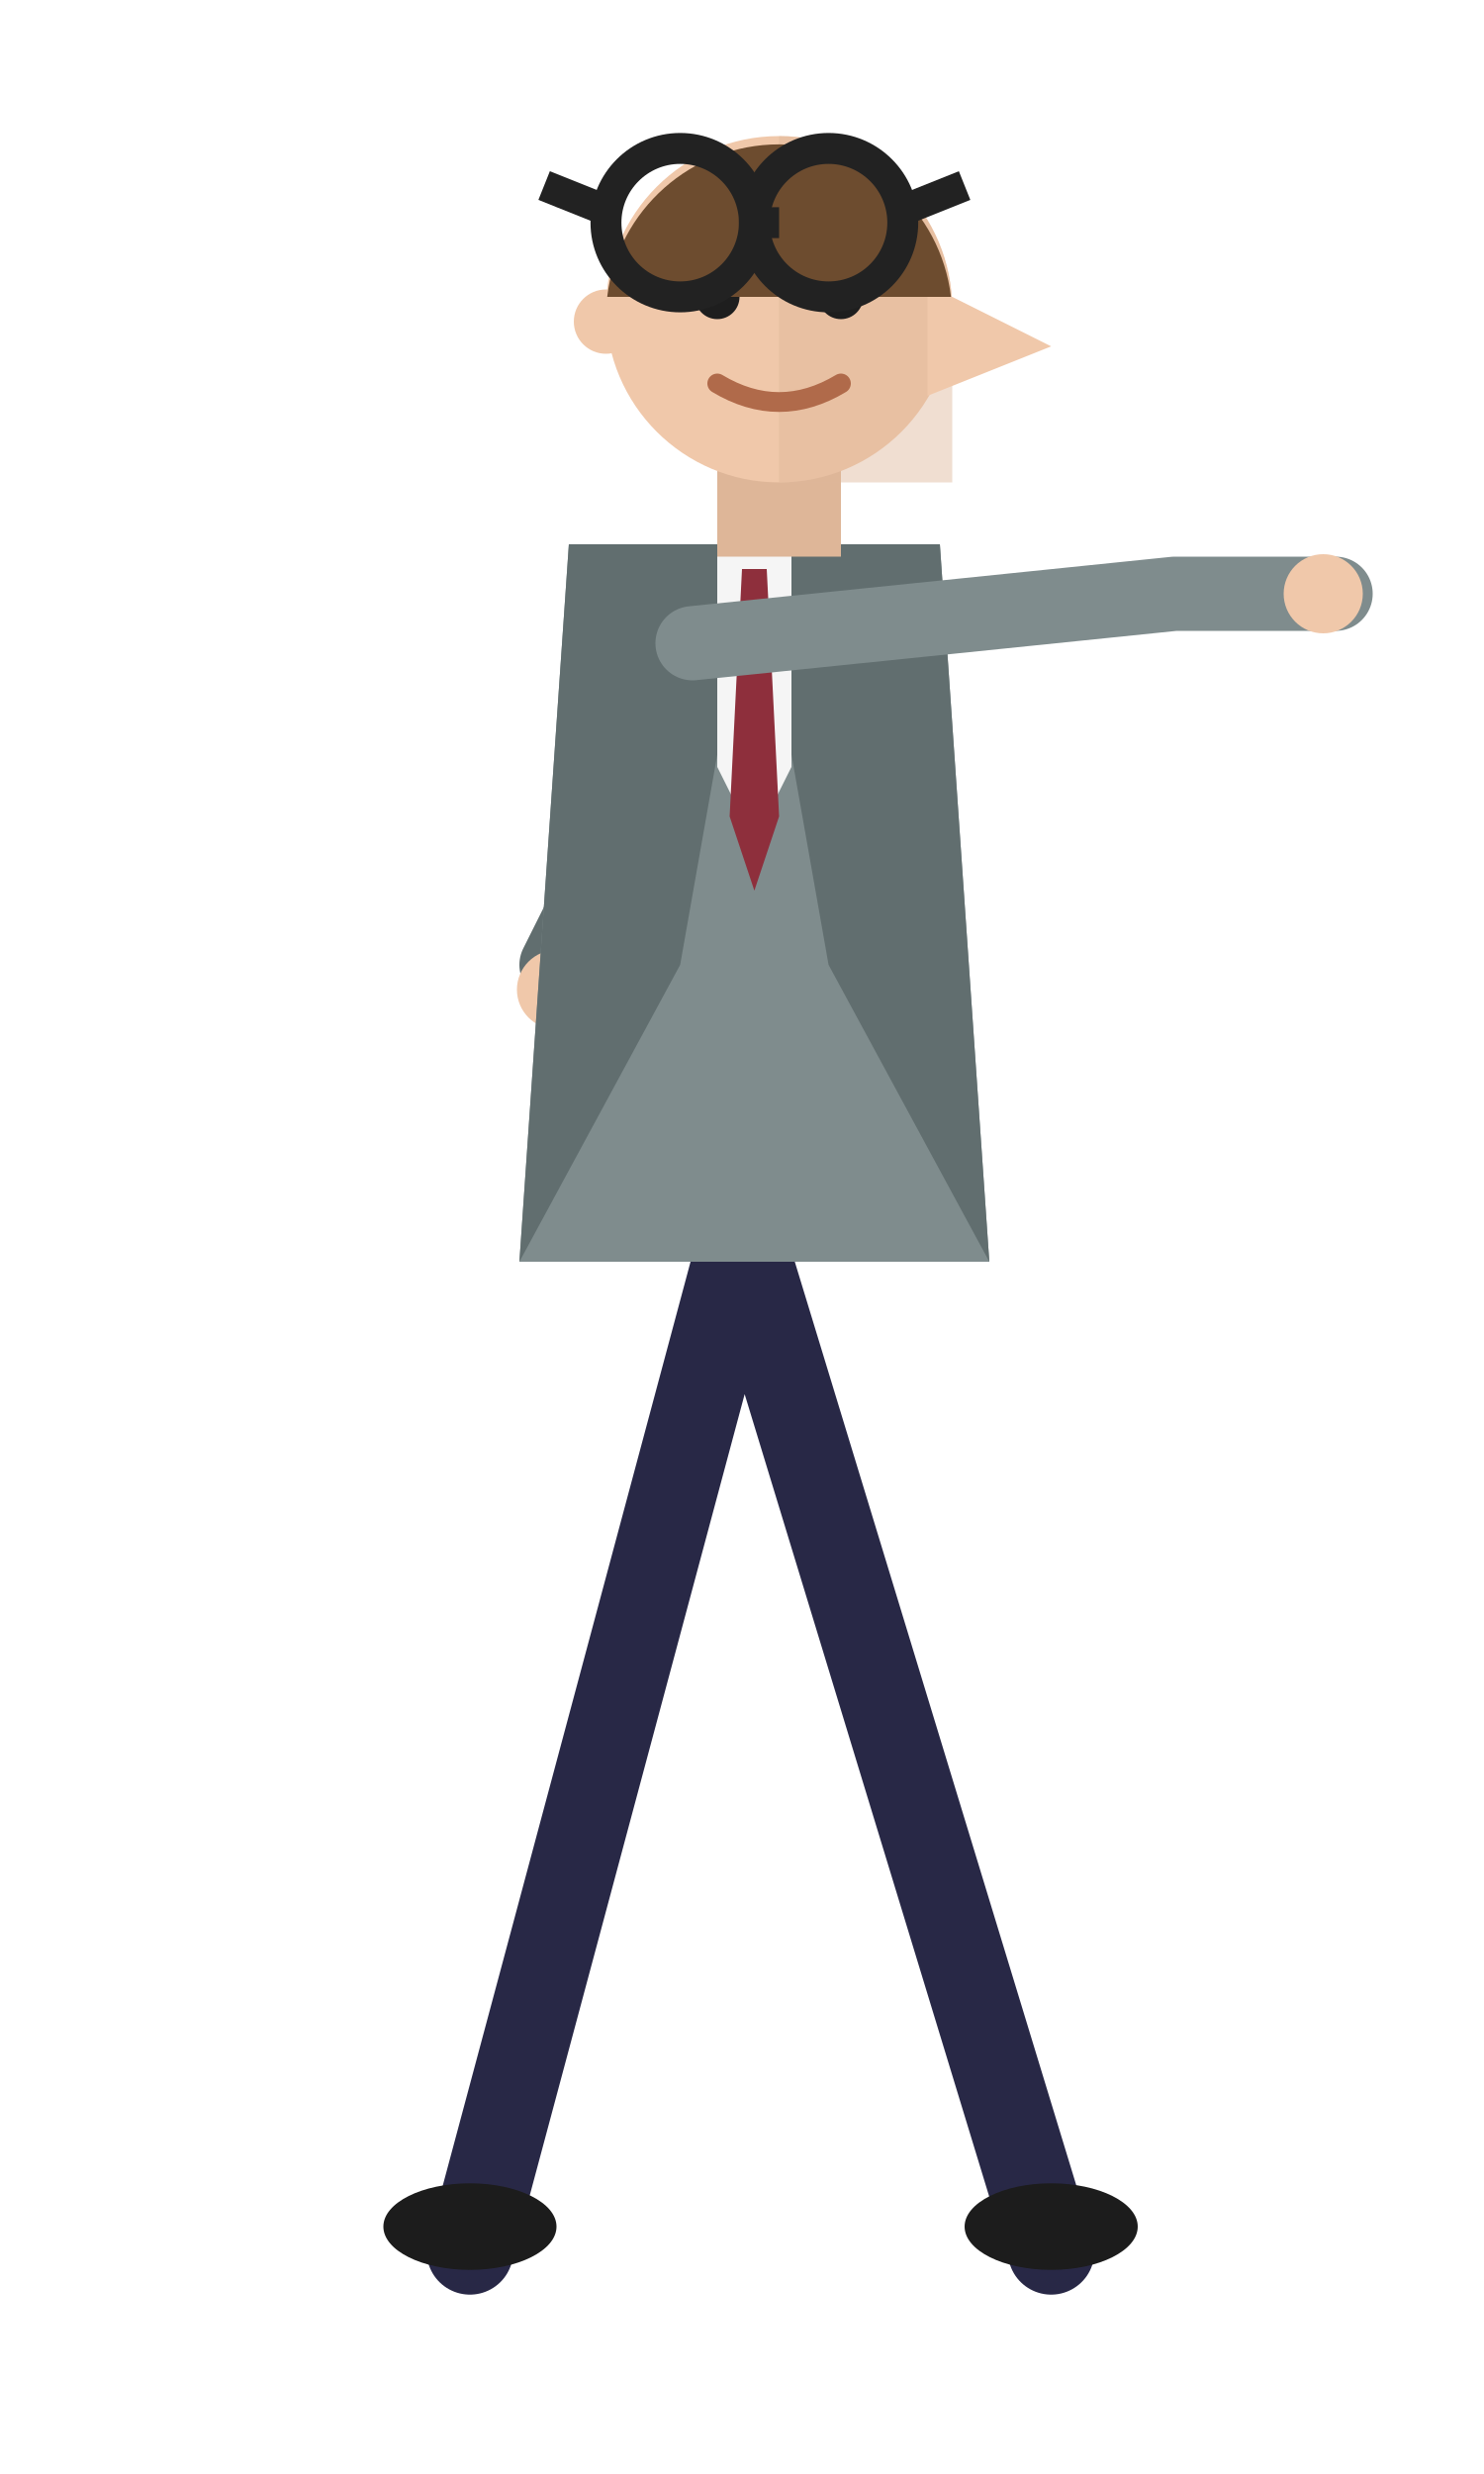
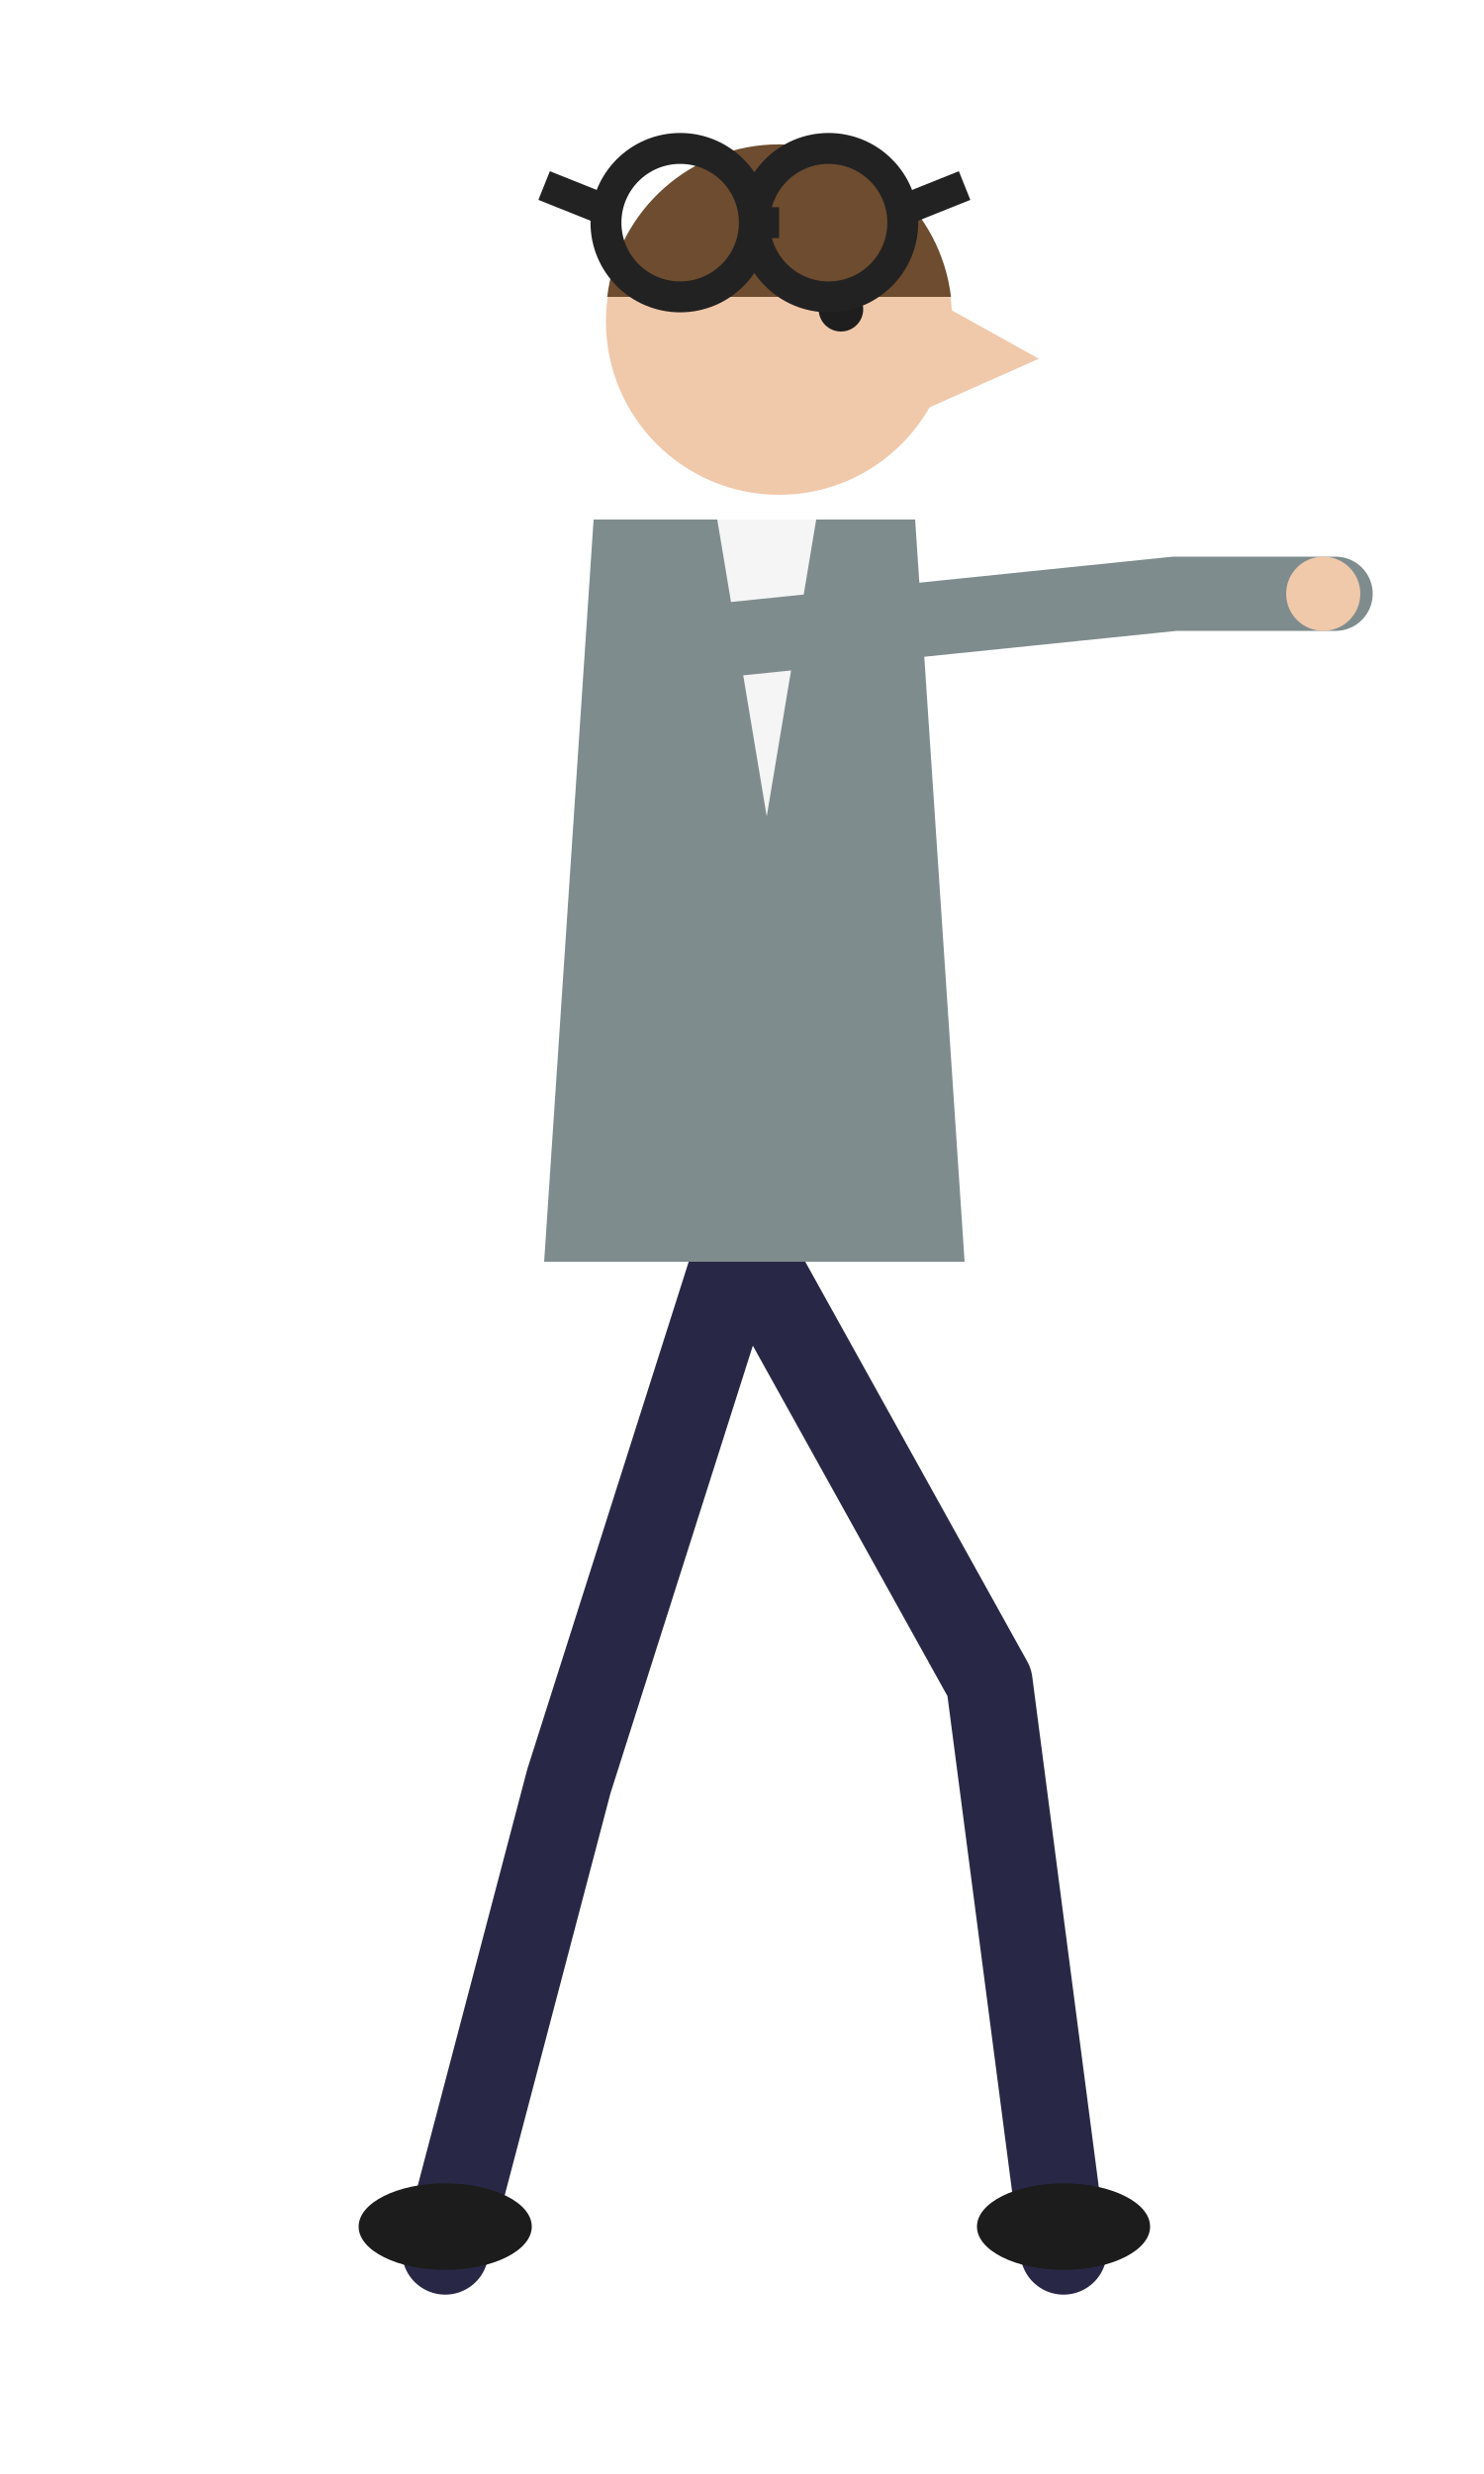
<svg xmlns="http://www.w3.org/2000/svg" viewBox="0 0 120 200" width="120" height="200">
-   <g stroke="#282846" stroke-width="7" stroke-linecap="round" fill="none">
-     <path d="M60 100 L85 182 M60 100 L38 182" />
+   <g stroke="#282846" stroke-width="7" stroke-linecap="round" fill="none" stroke-linejoin="round">
+     <path d="M60 100 L80 136 L86 182 M60 100 L46 144 L36 182" />
  </g>
-   <ellipse cx="85" cy="180" rx="7" ry="3.5" fill="#1c1c1c" />
-   <ellipse cx="38" cy="180" rx="7" ry="3.5" fill="#1c1c1c" />
-   <g stroke="#616e6f" stroke-width="6" stroke-linecap="round" fill="none">
-     <path d="M57 54 L45 78" />
-   </g>
-   <circle cx="45" cy="80" r="3.2" fill="#f0c8aa" />
-   <path d="M46 44 L76 44 L80 102 L42 102 Z" fill="#7f8c8d" />
-   <path d="M46 44 L61 44 L55 78 L42 102 L46 44 Z" fill="#616e6f" />
-   <path d="M76 44 L61 44 L67 78 L80 102 L76 44 Z" fill="#616e6f" />
-   <path d="M58 44 L64 44 L64 62 L61 68 L58 62 Z" fill="#f5f5f5" />
-   <path d="M60 46 L62 46 L63 66 L61 72 L59 66 Z" fill="#8e2f3c" />
+   <ellipse cx="86" cy="180" rx="7" ry="3.5" fill="#1c1c1c" />
+   <ellipse cx="36" cy="180" rx="7" ry="3.5" fill="#1c1c1c" />
+   <path d="M48 42 L74 42 L78 102 L44 102 Z" fill="#7f8c8d" />
+   <path d="M58 42 L66 42 L62 66 Z" fill="#f5f5f5" />
  <g stroke="#7f8c8d" stroke-width="6" stroke-linecap="round" fill="none">
    <path d="M56 52 L95 48 M95 48 L108 48" />
  </g>
-   <circle cx="107" cy="48" r="3.2" fill="#f0c8aa" />
-   <rect x="58" y="36" width="10" height="9" fill="#deb698" />
-   <circle cx="63" cy="25" r="14" fill="#f0c8aa" />
-   <path d="M63 11 A14 14 0 0 1 77 25 L77 39 L63 39 Z" fill="#deb698" opacity="0.45" />
-   <circle cx="49" cy="26" r="2.6" fill="#f0c8aa" />
-   <path d="M75 23 L85 28 L75 32 Z" fill="#f0c8aa" />
-   <circle cx="58" cy="24" r="1.8" fill="#1e1e1e" />
-   <circle cx="68" cy="24" r="1.8" fill="#1e1e1e" />
-   <path d="M55 20 L61 20 M65 20 L71 20" stroke="#6d4c2f" stroke-width="1.6" stroke-linecap="round" />
-   <path d="M58 31 Q63 34 68 31" stroke="#b06a4a" stroke-width="1.6" fill="none" stroke-linecap="round" />
+   <circle cx="107" cy="48" r="3" fill="#f0c8aa" />
+   <circle cx="63" cy="26" r="14" fill="#f0c8aa" />
+   <path d="M75 24 L84 29 L75 33 Z" fill="#f0c8aa" />
  <path d="M49.1 24 A14 14 0 0 1 76.9 24 Z" fill="#6d4c2f" />
+   <circle cx="68" cy="25" r="1.8" fill="#1e1e1e" />
  <g stroke="#222" stroke-width="2.5" fill="none">
    <circle cx="55" cy="18" r="6" />
    <circle cx="67" cy="18" r="6" />
    <path d="M61 18 L63 18 M49 17 L44 15 M73 17 L78 15" />
  </g>
</svg>
